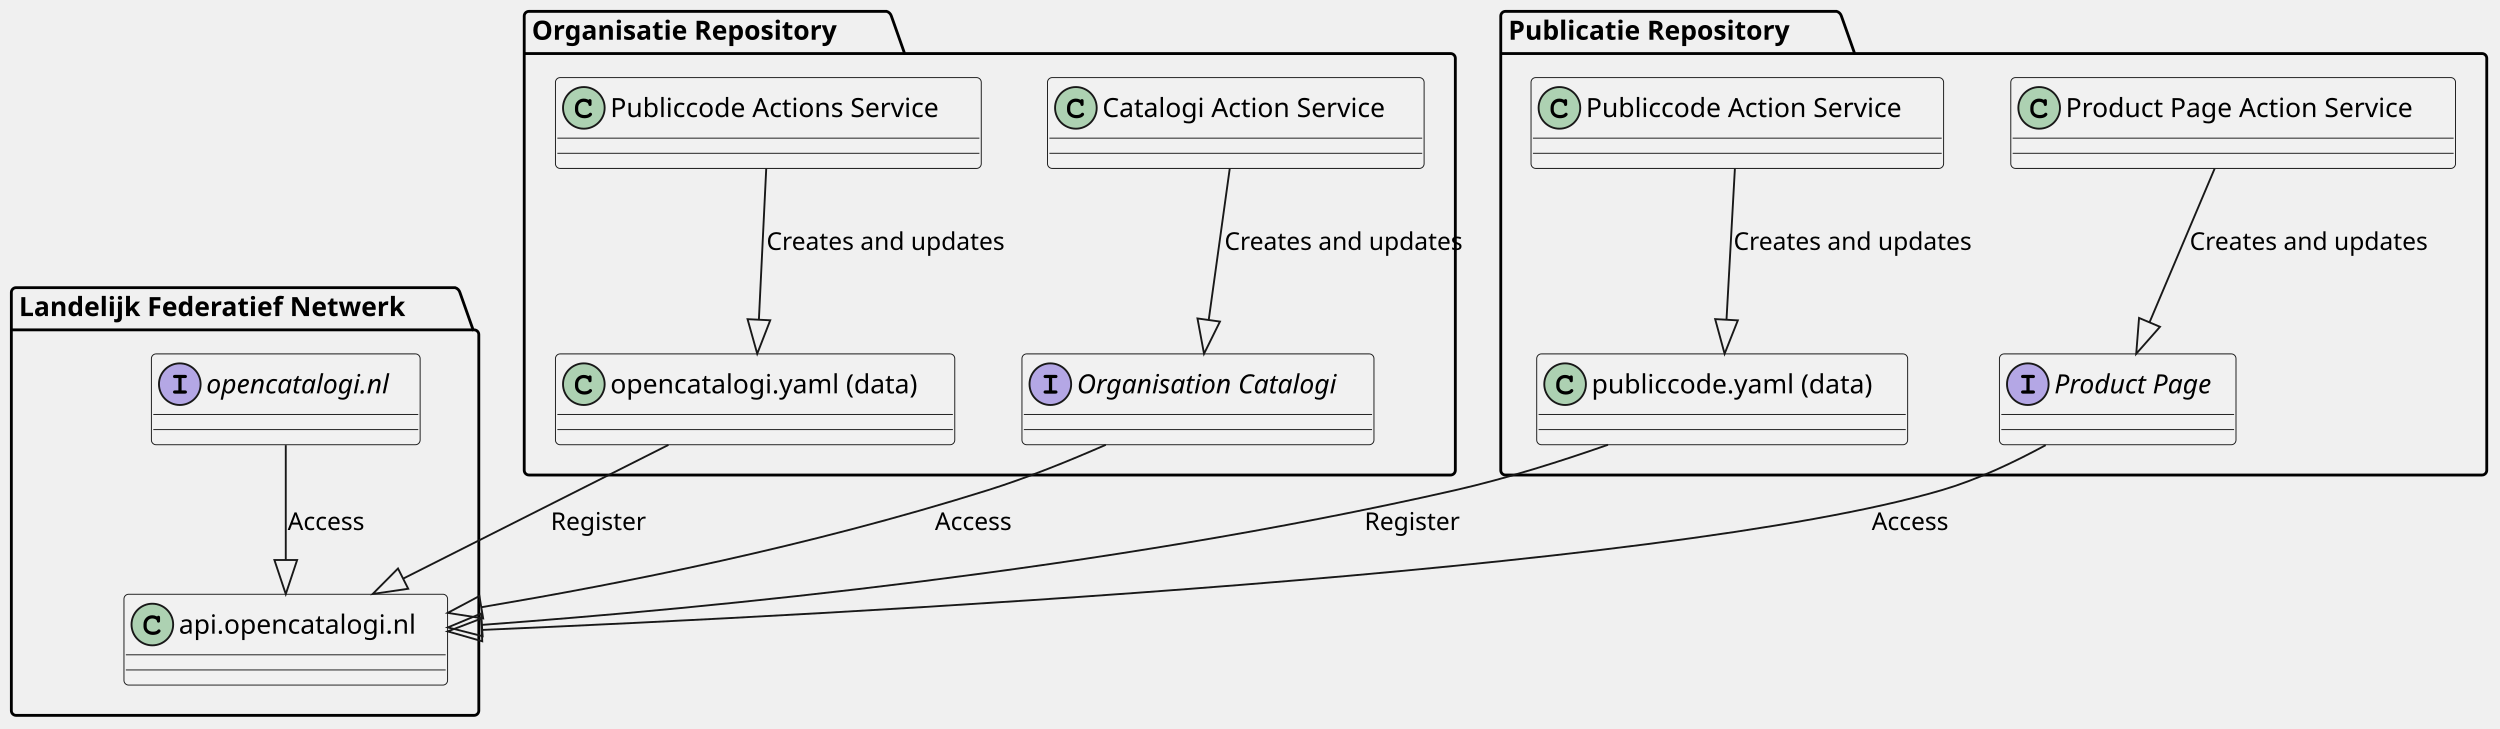
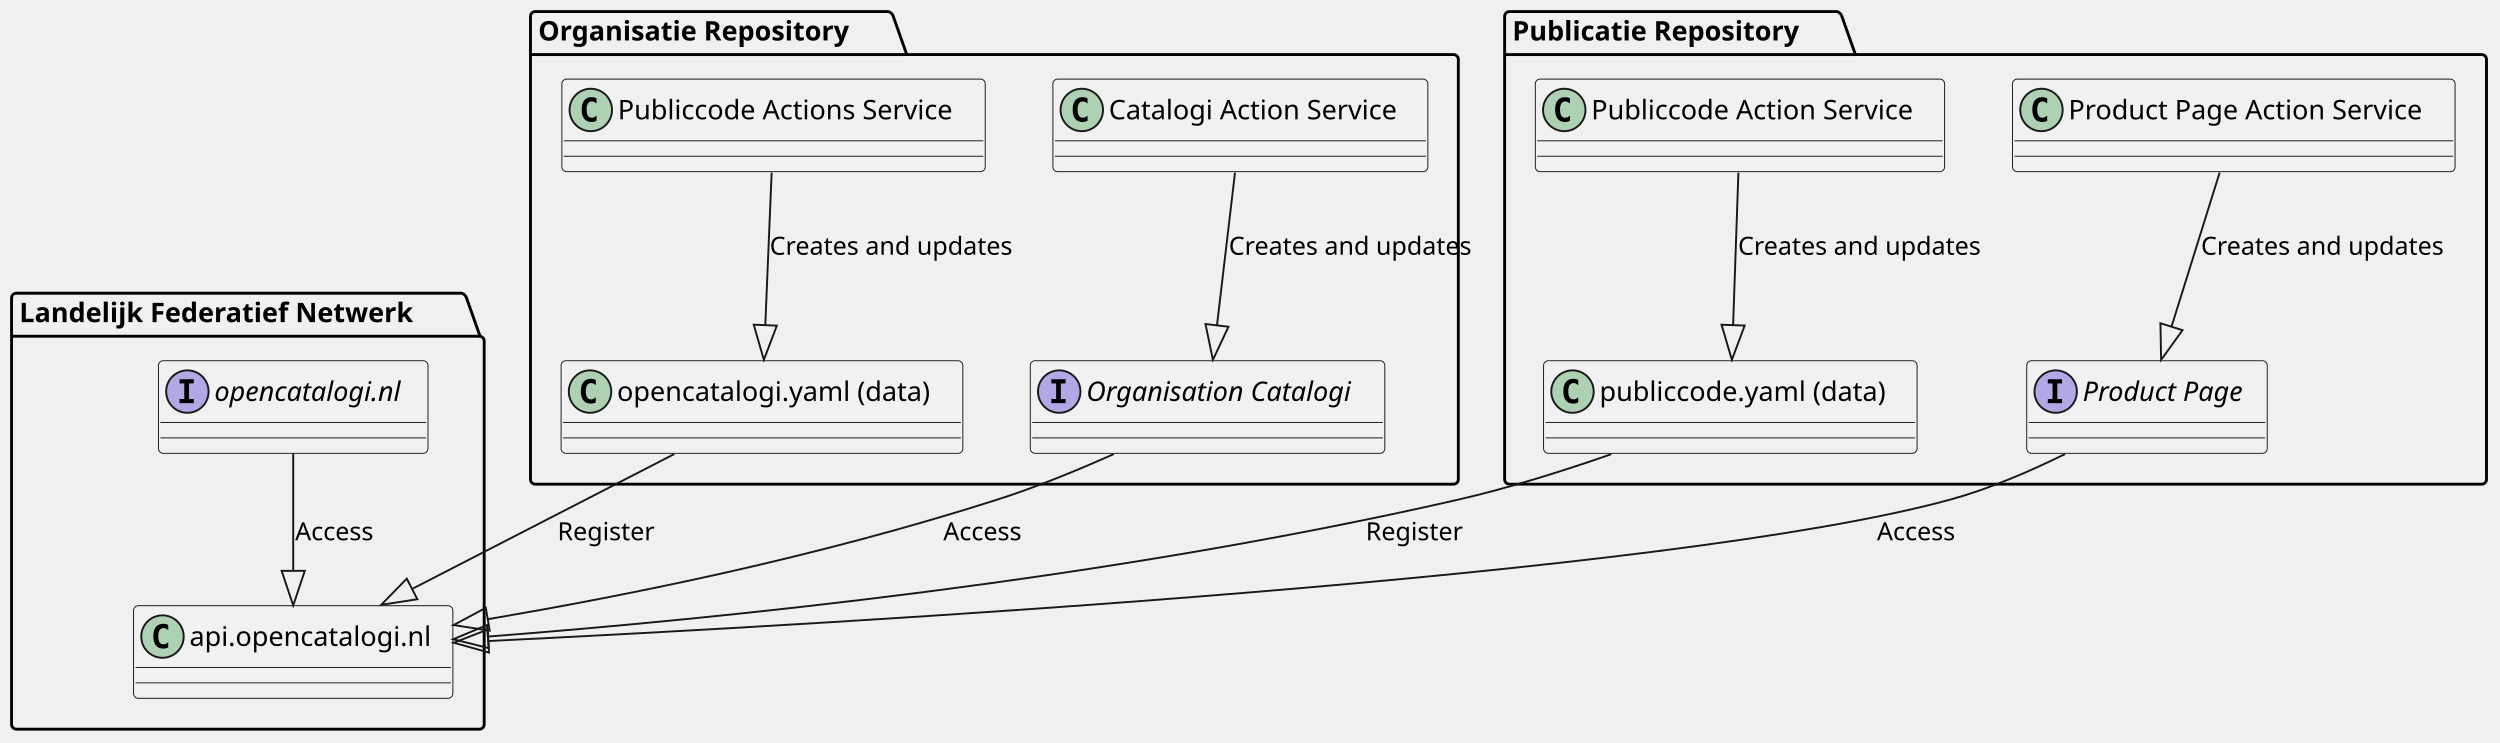
- <svg xmlns="http://www.w3.org/2000/svg" contentStyleType="text/css" height="385px" preserveAspectRatio="none" style="width:1321px;height:385px;background:#FFFFFF;" version="1.1" viewBox="0 0 1321 385" width="1321px" zoomAndPan="magnify">
+ <svg xmlns="http://www.w3.org/2000/svg" contentStyleType="text/css" data-diagram-type="CLASS" height="385px" preserveAspectRatio="none" style="width:1296px;height:385px;background:#FFFFFF;" version="1.1" viewBox="0 0 1296 385" width="1296px" zoomAndPan="magnify">
  <defs />
  <g>
    <g id="cluster_Landelijk Federatief Netwerk">
-       <path d="M8.5,152 L240.5,152 A3.75,3.75 0 0 1 243,154.5 L250,174.297 L250.5,174.297 A2.5,2.5 0 0 1 253,176.797 L253,375.5 A2.5,2.5 0 0 1 250.5,378 L8.5,378 A2.5,2.5 0 0 1 6,375.5 L6,154.5 A2.5,2.5 0 0 1 8.5,152 " fill="none" style="stroke:#000000;stroke-width:1.5;" />
-       <line style="stroke:#000000;stroke-width:1.5;" x1="6" x2="250" y1="174.297" y2="174.297" />
-       <text fill="#000000" font-family="sans-serif" font-size="14" font-weight="bold" lengthAdjust="spacing" textLength="231" x="10" y="166.995">Landelijk Federatief Netwerk</text>
+       <path d="M8.5,152 L239.358,152 A3.75,3.75 0 0 1 241.858,154.5 L248.858,174.297 L248.5,174.297 A2.5,2.5 0 0 1 251,176.797 L251,375.5 A2.5,2.5 0 0 1 248.5,378 L8.5,378 A2.5,2.5 0 0 1 6,375.5 L6,154.5 A2.5,2.5 0 0 1 8.5,152 " fill="#FFFFFF" fill-opacity="0" style="stroke:#000000;stroke-width:1.5;" />
+       <line style="stroke:#000000;stroke-width:1.5;" x1="6" x2="248.858" y1="174.297" y2="174.297" />
+       <text fill="#000000" font-family="sans-serif" font-size="14" font-weight="bold" lengthAdjust="spacing" textLength="229.858" x="10" y="166.995">Landelijk Federatief Netwerk</text>
    </g>
    <g id="cluster_Organisatie Repository">
-       <path d="M279.5,6 L468.5,6 A3.75,3.75 0 0 1 471,8.5 L478,28.297 L766.5,28.297 A2.5,2.5 0 0 1 769,30.797 L769,248.5 A2.5,2.5 0 0 1 766.5,251 L279.5,251 A2.5,2.5 0 0 1 277,248.5 L277,8.5 A2.5,2.5 0 0 1 279.5,6 " fill="none" style="stroke:#000000;stroke-width:1.5;" />
-       <line style="stroke:#000000;stroke-width:1.5;" x1="277" x2="478" y1="28.297" y2="28.297" />
-       <text fill="#000000" font-family="sans-serif" font-size="14" font-weight="bold" lengthAdjust="spacing" textLength="188" x="281" y="20.995">Organisatie Repository</text>
+       <path d="M277.5,6 L460.568,6 A3.75,3.75 0 0 1 463.068,8.5 L470.068,28.297 L753.5,28.297 A2.5,2.5 0 0 1 756,30.797 L756,248.5 A2.5,2.5 0 0 1 753.5,251 L277.5,251 A2.5,2.5 0 0 1 275,248.5 L275,8.5 A2.5,2.5 0 0 1 277.5,6 " fill="#FFFFFF" fill-opacity="0" style="stroke:#000000;stroke-width:1.5;" />
+       <line style="stroke:#000000;stroke-width:1.5;" x1="275" x2="470.068" y1="28.297" y2="28.297" />
+       <text fill="#000000" font-family="sans-serif" font-size="14" font-weight="bold" lengthAdjust="spacing" textLength="182.068" x="279" y="20.995">Organisatie Repository</text>
    </g>
    <g id="cluster_Publicatie Repository">
-       <path d="M795.5,6 L970.5,6 A3.75,3.75 0 0 1 973,8.5 L980,28.297 L1311.5,28.297 A2.5,2.5 0 0 1 1314,30.797 L1314,248.5 A2.5,2.5 0 0 1 1311.5,251 L795.5,251 A2.5,2.5 0 0 1 793,248.5 L793,8.5 A2.5,2.5 0 0 1 795.5,6 " fill="none" style="stroke:#000000;stroke-width:1.5;" />
-       <line style="stroke:#000000;stroke-width:1.5;" x1="793" x2="980" y1="28.297" y2="28.297" />
-       <text fill="#000000" font-family="sans-serif" font-size="14" font-weight="bold" lengthAdjust="spacing" textLength="174" x="797" y="20.995">Publicatie Repository</text>
+       <path d="M782.5,6 L952.341,6 A3.75,3.75 0 0 1 954.841,8.5 L961.841,28.297 L1286.5,28.297 A2.5,2.5 0 0 1 1289,30.797 L1289,248.5 A2.5,2.5 0 0 1 1286.5,251 L782.5,251 A2.5,2.5 0 0 1 780,248.5 L780,8.5 A2.5,2.5 0 0 1 782.5,6 " fill="#FFFFFF" fill-opacity="0" style="stroke:#000000;stroke-width:1.5;" />
+       <line style="stroke:#000000;stroke-width:1.5;" x1="780" x2="961.841" y1="28.297" y2="28.297" />
+       <text fill="#000000" font-family="sans-serif" font-size="14" font-weight="bold" lengthAdjust="spacing" textLength="168.841" x="784" y="20.995">Publicatie Repository</text>
    </g>
    <g id="elem_openCatalogi">
-       <rect codeLine="4" fill="#F1F1F1" height="48" id="openCatalogi" rx="2.5" ry="2.5" style="stroke:#181818;stroke-width:0.5;" width="142" x="80" y="187" />
-       <ellipse cx="95" cy="203" fill="#B4A7E5" rx="11" ry="11" style="stroke:#181818;stroke-width:1.0;" />
-       <path d="M95.953,199.781 L97.672,199.781 C98.062,199.781 98.25,199.75 98.375,199.672 C98.641,199.516 98.781,199.234 98.781,198.938 C98.781,198.672 98.672,198.406 98.438,198.234 C98.266,198.125 98.125,198.094 97.672,198.094 L92.531,198.094 C92.094,198.094 91.969,198.109 91.812,198.203 C91.562,198.359 91.406,198.656 91.406,198.938 C91.406,199.219 91.547,199.469 91.766,199.641 C91.922,199.75 92.109,199.781 92.531,199.781 L94.25,199.781 L94.25,206.297 L92.531,206.297 C92.094,206.297 91.969,206.312 91.812,206.422 C91.562,206.578 91.406,206.859 91.406,207.156 C91.406,207.406 91.547,207.672 91.766,207.828 C91.922,207.953 92.125,208 92.531,208 L97.672,208 C98.422,208 98.781,207.719 98.781,207.156 C98.781,206.875 98.672,206.625 98.438,206.453 C98.266,206.328 98.125,206.297 97.672,206.297 L95.953,206.297 L95.953,199.781 Z " fill="#000000" />
-       <text fill="#000000" font-family="sans-serif" font-size="14" font-style="italic" lengthAdjust="spacing" textLength="110" x="109" y="207.847">opencatalogi.nl</text>
-       <line style="stroke:#181818;stroke-width:0.5;" x1="81" x2="221" y1="219" y2="219" />
-       <line style="stroke:#181818;stroke-width:0.5;" x1="81" x2="221" y1="227" y2="227" />
+       <rect codeLine="4" fill="#F1F1F1" height="48" id="openCatalogi" rx="2.5" ry="2.5" style="stroke:#181818;stroke-width:0.5;" width="139.727" x="82.14" y="187" />
+       <ellipse cx="97.14" cy="203" fill="#B4A7E5" rx="11" ry="11" style="stroke:#181818;stroke-width:1;" />
+       <path d="M93.062,198.766 L93.062,196.609 L100.453,196.609 L100.453,198.766 L97.984,198.766 L97.984,206.844 L100.453,206.844 L100.453,209 L93.062,209 L93.062,206.844 L95.531,206.844 L95.531,198.766 L93.062,198.766 Z " fill="#000000" />
+       <text fill="#000000" font-family="sans-serif" font-size="14" font-style="italic" lengthAdjust="spacing" textLength="107.728" x="111.14" y="207.847">opencatalogi.nl</text>
+       <line style="stroke:#181818;stroke-width:0.5;" x1="83.14" x2="220.868" y1="219" y2="219" />
+       <line style="stroke:#181818;stroke-width:0.5;" x1="83.14" x2="220.868" y1="227" y2="227" />
    </g>
    <g id="elem_api">
-       <rect codeLine="5" fill="#F1F1F1" height="48" id="api" rx="2.5" ry="2.5" style="stroke:#181818;stroke-width:0.5;" width="171" x="65.5" y="314" />
-       <ellipse cx="80.5" cy="330" fill="#ADD1B2" rx="11" ry="11" style="stroke:#181818;stroke-width:1.0;" />
-       <path d="M82.844,325.672 C81.906,325.234 81.312,325.094 80.438,325.094 C77.812,325.094 75.812,327.172 75.812,329.891 L75.812,331.016 C75.812,333.594 77.922,335.484 80.812,335.484 C82.031,335.484 83.188,335.188 83.938,334.641 C84.516,334.234 84.844,333.781 84.844,333.391 C84.844,332.938 84.453,332.547 83.984,332.547 C83.766,332.547 83.562,332.625 83.375,332.812 C82.922,333.297 82.922,333.297 82.734,333.391 C82.312,333.656 81.625,333.781 80.859,333.781 C78.812,333.781 77.516,332.688 77.516,330.984 L77.516,329.891 C77.516,328.109 78.766,326.797 80.5,326.797 C81.078,326.797 81.688,326.953 82.156,327.203 C82.641,327.484 82.812,327.703 82.906,328.109 C82.969,328.516 83,328.641 83.141,328.766 C83.281,328.906 83.516,329.016 83.734,329.016 C84,329.016 84.266,328.875 84.438,328.656 C84.547,328.5 84.578,328.312 84.578,327.891 L84.578,326.469 C84.578,326.031 84.562,325.906 84.469,325.75 C84.312,325.484 84.031,325.344 83.734,325.344 C83.438,325.344 83.234,325.438 83.016,325.75 L82.844,325.672 Z " fill="#000000" />
-       <text fill="#000000" font-family="sans-serif" font-size="14" lengthAdjust="spacing" textLength="139" x="94.5" y="334.847">api.opencatalogi.nl</text>
-       <line style="stroke:#181818;stroke-width:0.5;" x1="66.5" x2="235.5" y1="346" y2="346" />
-       <line style="stroke:#181818;stroke-width:0.5;" x1="66.5" x2="235.5" y1="354" y2="354" />
+       <rect codeLine="5" fill="#F1F1F1" height="48" id="api" rx="2.5" ry="2.5" style="stroke:#181818;stroke-width:0.5;" width="165.533" x="69.23" y="314" />
+       <ellipse cx="84.23" cy="330" fill="#ADD1B2" rx="11" ry="11" style="stroke:#181818;stroke-width:1;" />
+       <path d="M87.199,335.641 Q86.621,335.938 85.98,336.078 Q85.339,336.234 84.636,336.234 Q82.136,336.234 80.808,334.594 Q79.496,332.938 79.496,329.812 Q79.496,326.688 80.808,325.031 Q82.136,323.375 84.636,323.375 Q85.339,323.375 85.98,323.531 Q86.636,323.688 87.199,323.984 L87.199,326.703 Q86.574,326.125 85.98,325.859 Q85.386,325.578 84.761,325.578 Q83.418,325.578 82.73,326.656 Q82.043,327.719 82.043,329.812 Q82.043,331.906 82.73,332.984 Q83.418,334.047 84.761,334.047 Q85.386,334.047 85.98,333.781 Q86.574,333.5 87.199,332.922 L87.199,335.641 Z " fill="#000000" />
+       <text fill="#000000" font-family="sans-serif" font-size="14" lengthAdjust="spacing" textLength="133.533" x="98.23" y="334.847">api.opencatalogi.nl</text>
+       <line style="stroke:#181818;stroke-width:0.5;" x1="70.23" x2="233.763" y1="346" y2="346" />
+       <line style="stroke:#181818;stroke-width:0.5;" x1="70.23" x2="233.763" y1="354" y2="354" />
    </g>
    <g id="elem_orgAction">
-       <rect codeLine="9" fill="#F1F1F1" height="48" id="orgAction" rx="2.5" ry="2.5" style="stroke:#181818;stroke-width:0.5;" width="225" x="293.5" y="41" />
-       <ellipse cx="308.5" cy="57" fill="#ADD1B2" rx="11" ry="11" style="stroke:#181818;stroke-width:1.0;" />
-       <path d="M310.844,52.672 C309.906,52.234 309.312,52.094 308.438,52.094 C305.812,52.094 303.812,54.172 303.812,56.891 L303.812,58.016 C303.812,60.594 305.922,62.484 308.812,62.484 C310.031,62.484 311.188,62.188 311.938,61.641 C312.516,61.234 312.844,60.781 312.844,60.391 C312.844,59.938 312.453,59.547 311.984,59.547 C311.766,59.547 311.562,59.625 311.375,59.812 C310.922,60.297 310.922,60.297 310.734,60.391 C310.312,60.656 309.625,60.781 308.859,60.781 C306.812,60.781 305.516,59.688 305.516,57.984 L305.516,56.891 C305.516,55.109 306.766,53.797 308.5,53.797 C309.078,53.797 309.688,53.953 310.156,54.203 C310.641,54.484 310.812,54.703 310.906,55.109 C310.969,55.516 311,55.641 311.141,55.766 C311.281,55.906 311.516,56.016 311.734,56.016 C312,56.016 312.266,55.875 312.438,55.656 C312.547,55.5 312.578,55.312 312.578,54.891 L312.578,53.469 C312.578,53.031 312.562,52.906 312.469,52.75 C312.312,52.484 312.031,52.344 311.734,52.344 C311.438,52.344 311.234,52.438 311.016,52.75 L310.844,52.672 Z " fill="#000000" />
-       <text fill="#000000" font-family="sans-serif" font-size="14" lengthAdjust="spacing" textLength="193" x="322.5" y="61.847">Publiccode Actions Service</text>
-       <line style="stroke:#181818;stroke-width:0.5;" x1="294.5" x2="517.5" y1="73" y2="73" />
-       <line style="stroke:#181818;stroke-width:0.5;" x1="294.5" x2="517.5" y1="81" y2="81" />
+       <rect codeLine="9" fill="#F1F1F1" height="48" id="orgAction" rx="2.5" ry="2.5" style="stroke:#181818;stroke-width:0.5;" width="219.469" x="291.27" y="41" />
+       <ellipse cx="306.27" cy="57" fill="#ADD1B2" rx="11" ry="11" style="stroke:#181818;stroke-width:1;" />
+       <path d="M309.239,62.641 Q308.661,62.938 308.02,63.078 Q307.379,63.234 306.676,63.234 Q304.176,63.234 302.848,61.594 Q301.536,59.938 301.536,56.812 Q301.536,53.688 302.848,52.031 Q304.176,50.375 306.676,50.375 Q307.379,50.375 308.02,50.531 Q308.676,50.688 309.239,50.984 L309.239,53.703 Q308.614,53.125 308.02,52.859 Q307.426,52.578 306.801,52.578 Q305.457,52.578 304.77,53.656 Q304.082,54.719 304.082,56.812 Q304.082,58.906 304.77,59.984 Q305.457,61.047 306.801,61.047 Q307.426,61.047 308.02,60.781 Q308.614,60.5 309.239,59.922 L309.239,62.641 Z " fill="#000000" />
+       <text fill="#000000" font-family="sans-serif" font-size="14" lengthAdjust="spacing" textLength="187.469" x="320.27" y="61.847">Publiccode Actions Service</text>
+       <line style="stroke:#181818;stroke-width:0.5;" x1="292.27" x2="509.739" y1="73" y2="73" />
+       <line style="stroke:#181818;stroke-width:0.5;" x1="292.27" x2="509.739" y1="81" y2="81" />
    </g>
    <g id="elem_openCat">
-       <rect codeLine="10" fill="#F1F1F1" height="48" id="openCat" rx="2.5" ry="2.5" style="stroke:#181818;stroke-width:0.5;" width="211" x="293.5" y="187" />
-       <ellipse cx="308.5" cy="203" fill="#ADD1B2" rx="11" ry="11" style="stroke:#181818;stroke-width:1.0;" />
-       <path d="M310.844,198.672 C309.906,198.234 309.312,198.094 308.438,198.094 C305.812,198.094 303.812,200.172 303.812,202.891 L303.812,204.016 C303.812,206.594 305.922,208.484 308.812,208.484 C310.031,208.484 311.188,208.188 311.938,207.641 C312.516,207.234 312.844,206.781 312.844,206.391 C312.844,205.938 312.453,205.547 311.984,205.547 C311.766,205.547 311.562,205.625 311.375,205.812 C310.922,206.297 310.922,206.297 310.734,206.391 C310.312,206.656 309.625,206.781 308.859,206.781 C306.812,206.781 305.516,205.688 305.516,203.984 L305.516,202.891 C305.516,201.109 306.766,199.797 308.5,199.797 C309.078,199.797 309.688,199.953 310.156,200.203 C310.641,200.484 310.812,200.703 310.906,201.109 C310.969,201.516 311,201.641 311.141,201.766 C311.281,201.906 311.516,202.016 311.734,202.016 C312,202.016 312.266,201.875 312.438,201.656 C312.547,201.5 312.578,201.312 312.578,200.891 L312.578,199.469 C312.578,199.031 312.562,198.906 312.469,198.75 C312.312,198.484 312.031,198.344 311.734,198.344 C311.438,198.344 311.234,198.438 311.016,198.75 L310.844,198.672 Z " fill="#000000" />
-       <text fill="#000000" font-family="sans-serif" font-size="14" lengthAdjust="spacing" textLength="179" x="322.5" y="207.847">opencatalogi.yaml (data)</text>
-       <line style="stroke:#181818;stroke-width:0.5;" x1="294.5" x2="503.5" y1="219" y2="219" />
-       <line style="stroke:#181818;stroke-width:0.5;" x1="294.5" x2="503.5" y1="227" y2="227" />
+       <rect codeLine="10" fill="#F1F1F1" height="48" id="openCat" rx="2.5" ry="2.5" style="stroke:#181818;stroke-width:0.5;" width="208.265" x="290.87" y="187" />
+       <ellipse cx="305.87" cy="203" fill="#ADD1B2" rx="11" ry="11" style="stroke:#181818;stroke-width:1;" />
+       <path d="M308.839,208.641 Q308.261,208.938 307.62,209.078 Q306.979,209.234 306.276,209.234 Q303.776,209.234 302.448,207.594 Q301.136,205.938 301.136,202.812 Q301.136,199.688 302.448,198.031 Q303.776,196.375 306.276,196.375 Q306.979,196.375 307.62,196.531 Q308.276,196.688 308.839,196.984 L308.839,199.703 Q308.214,199.125 307.62,198.859 Q307.026,198.578 306.401,198.578 Q305.058,198.578 304.37,199.656 Q303.683,200.719 303.683,202.812 Q303.683,204.906 304.37,205.984 Q305.058,207.047 306.401,207.047 Q307.026,207.047 307.62,206.781 Q308.214,206.5 308.839,205.922 L308.839,208.641 Z " fill="#000000" />
+       <text fill="#000000" font-family="sans-serif" font-size="14" lengthAdjust="spacing" textLength="176.265" x="319.87" y="207.847">opencatalogi.yaml (data)</text>
+       <line style="stroke:#181818;stroke-width:0.5;" x1="291.87" x2="498.135" y1="219" y2="219" />
+       <line style="stroke:#181818;stroke-width:0.5;" x1="291.87" x2="498.135" y1="227" y2="227" />
    </g>
    <g id="elem_catalogiAction">
-       <rect codeLine="11" fill="#F1F1F1" height="48" id="catalogiAction" rx="2.5" ry="2.5" style="stroke:#181818;stroke-width:0.5;" width="199" x="553.5" y="41" />
-       <ellipse cx="568.5" cy="57" fill="#ADD1B2" rx="11" ry="11" style="stroke:#181818;stroke-width:1.0;" />
-       <path d="M570.844,52.672 C569.906,52.234 569.312,52.094 568.438,52.094 C565.812,52.094 563.812,54.172 563.812,56.891 L563.812,58.016 C563.812,60.594 565.922,62.484 568.812,62.484 C570.031,62.484 571.188,62.188 571.938,61.641 C572.516,61.234 572.844,60.781 572.844,60.391 C572.844,59.938 572.453,59.547 571.984,59.547 C571.766,59.547 571.562,59.625 571.375,59.812 C570.922,60.297 570.922,60.297 570.734,60.391 C570.312,60.656 569.625,60.781 568.859,60.781 C566.812,60.781 565.516,59.688 565.516,57.984 L565.516,56.891 C565.516,55.109 566.766,53.797 568.5,53.797 C569.078,53.797 569.688,53.953 570.156,54.203 C570.641,54.484 570.812,54.703 570.906,55.109 C570.969,55.516 571,55.641 571.141,55.766 C571.281,55.906 571.516,56.016 571.734,56.016 C572,56.016 572.266,55.875 572.438,55.656 C572.547,55.5 572.578,55.312 572.578,54.891 L572.578,53.469 C572.578,53.031 572.562,52.906 572.469,52.75 C572.312,52.484 572.031,52.344 571.734,52.344 C571.438,52.344 571.234,52.438 571.016,52.75 L570.844,52.672 Z " fill="#000000" />
-       <text fill="#000000" font-family="sans-serif" font-size="14" lengthAdjust="spacing" textLength="167" x="582.5" y="61.847">Catalogi Action Service</text>
-       <line style="stroke:#181818;stroke-width:0.5;" x1="554.5" x2="751.5" y1="73" y2="73" />
-       <line style="stroke:#181818;stroke-width:0.5;" x1="554.5" x2="751.5" y1="81" y2="81" />
+       <rect codeLine="11" fill="#F1F1F1" height="48" id="catalogiAction" rx="2.5" ry="2.5" style="stroke:#181818;stroke-width:0.5;" width="194.388" x="545.81" y="41" />
+       <ellipse cx="560.81" cy="57" fill="#ADD1B2" rx="11" ry="11" style="stroke:#181818;stroke-width:1;" />
+       <path d="M563.779,62.641 Q563.201,62.938 562.56,63.078 Q561.919,63.234 561.216,63.234 Q558.716,63.234 557.388,61.594 Q556.076,59.938 556.076,56.812 Q556.076,53.688 557.388,52.031 Q558.716,50.375 561.216,50.375 Q561.919,50.375 562.56,50.531 Q563.216,50.688 563.779,50.984 L563.779,53.703 Q563.154,53.125 562.56,52.859 Q561.966,52.578 561.341,52.578 Q559.997,52.578 559.31,53.656 Q558.622,54.719 558.622,56.812 Q558.622,58.906 559.31,59.984 Q559.997,61.047 561.341,61.047 Q561.966,61.047 562.56,60.781 Q563.154,60.5 563.779,59.922 L563.779,62.641 Z " fill="#000000" />
+       <text fill="#000000" font-family="sans-serif" font-size="14" lengthAdjust="spacing" textLength="162.388" x="574.81" y="61.847">Catalogi Action Service</text>
+       <line style="stroke:#181818;stroke-width:0.5;" x1="546.81" x2="739.198" y1="73" y2="73" />
+       <line style="stroke:#181818;stroke-width:0.5;" x1="546.81" x2="739.198" y1="81" y2="81" />
    </g>
    <g id="elem_organisatieCatalogi">
-       <rect codeLine="12" fill="#F1F1F1" height="48" id="organisatieCatalogi" rx="2.5" ry="2.5" style="stroke:#181818;stroke-width:0.5;" width="186" x="540" y="187" />
-       <ellipse cx="555" cy="203" fill="#B4A7E5" rx="11" ry="11" style="stroke:#181818;stroke-width:1.0;" />
-       <path d="M555.953,199.781 L557.672,199.781 C558.062,199.781 558.25,199.75 558.375,199.672 C558.641,199.516 558.781,199.234 558.781,198.938 C558.781,198.672 558.672,198.406 558.438,198.234 C558.266,198.125 558.125,198.094 557.672,198.094 L552.531,198.094 C552.094,198.094 551.969,198.109 551.812,198.203 C551.562,198.359 551.406,198.656 551.406,198.938 C551.406,199.219 551.547,199.469 551.766,199.641 C551.922,199.75 552.109,199.781 552.531,199.781 L554.25,199.781 L554.25,206.297 L552.531,206.297 C552.094,206.297 551.969,206.312 551.812,206.422 C551.562,206.578 551.406,206.859 551.406,207.156 C551.406,207.406 551.547,207.672 551.766,207.828 C551.922,207.953 552.125,208 552.531,208 L557.672,208 C558.422,208 558.781,207.719 558.781,207.156 C558.781,206.875 558.672,206.625 558.438,206.453 C558.266,206.328 558.125,206.297 557.672,206.297 L555.953,206.297 L555.953,199.781 Z " fill="#000000" />
-       <text fill="#000000" font-family="sans-serif" font-size="14" font-style="italic" lengthAdjust="spacing" textLength="154" x="569" y="207.847">Organisation Catalogi</text>
-       <line style="stroke:#181818;stroke-width:0.5;" x1="541" x2="725" y1="219" y2="219" />
-       <line style="stroke:#181818;stroke-width:0.5;" x1="541" x2="725" y1="227" y2="227" />
+       <rect codeLine="12" fill="#F1F1F1" height="48" id="organisatieCatalogi" rx="2.5" ry="2.5" style="stroke:#181818;stroke-width:0.5;" width="183.799" x="534.1" y="187" />
+       <ellipse cx="549.1" cy="203" fill="#B4A7E5" rx="11" ry="11" style="stroke:#181818;stroke-width:1;" />
+       <path d="M545.022,198.766 L545.022,196.609 L552.413,196.609 L552.413,198.766 L549.944,198.766 L549.944,206.844 L552.413,206.844 L552.413,209 L545.022,209 L545.022,206.844 L547.491,206.844 L547.491,198.766 L545.022,198.766 Z " fill="#000000" />
+       <text fill="#000000" font-family="sans-serif" font-size="14" font-style="italic" lengthAdjust="spacing" textLength="151.799" x="563.1" y="207.847">Organisation Catalogi</text>
+       <line style="stroke:#181818;stroke-width:0.5;" x1="535.1" x2="716.899" y1="219" y2="219" />
+       <line style="stroke:#181818;stroke-width:0.5;" x1="535.1" x2="716.899" y1="227" y2="227" />
    </g>
    <g id="elem_pubAction">
-       <rect codeLine="16" fill="#F1F1F1" height="48" id="pubAction" rx="2.5" ry="2.5" style="stroke:#181818;stroke-width:0.5;" width="218" x="809" y="41" />
-       <ellipse cx="824" cy="57" fill="#ADD1B2" rx="11" ry="11" style="stroke:#181818;stroke-width:1.0;" />
-       <path d="M826.344,52.672 C825.406,52.234 824.812,52.094 823.938,52.094 C821.312,52.094 819.312,54.172 819.312,56.891 L819.312,58.016 C819.312,60.594 821.422,62.484 824.312,62.484 C825.531,62.484 826.688,62.188 827.438,61.641 C828.016,61.234 828.344,60.781 828.344,60.391 C828.344,59.938 827.953,59.547 827.484,59.547 C827.266,59.547 827.062,59.625 826.875,59.812 C826.422,60.297 826.422,60.297 826.234,60.391 C825.812,60.656 825.125,60.781 824.359,60.781 C822.312,60.781 821.016,59.688 821.016,57.984 L821.016,56.891 C821.016,55.109 822.266,53.797 824,53.797 C824.578,53.797 825.188,53.953 825.656,54.203 C826.141,54.484 826.312,54.703 826.406,55.109 C826.469,55.516 826.5,55.641 826.641,55.766 C826.781,55.906 827.016,56.016 827.234,56.016 C827.5,56.016 827.766,55.875 827.938,55.656 C828.047,55.5 828.078,55.312 828.078,54.891 L828.078,53.469 C828.078,53.031 828.062,52.906 827.969,52.75 C827.812,52.484 827.531,52.344 827.234,52.344 C826.938,52.344 826.734,52.438 826.516,52.75 L826.344,52.672 Z " fill="#000000" />
-       <text fill="#000000" font-family="sans-serif" font-size="14" lengthAdjust="spacing" textLength="186" x="838" y="61.847">Publiccode Action Service</text>
-       <line style="stroke:#181818;stroke-width:0.5;" x1="810" x2="1026" y1="73" y2="73" />
-       <line style="stroke:#181818;stroke-width:0.5;" x1="810" x2="1026" y1="81" y2="81" />
+       <rect codeLine="16" fill="#F1F1F1" height="48" id="pubAction" rx="2.5" ry="2.5" style="stroke:#181818;stroke-width:0.5;" width="212.175" x="795.91" y="41" />
+       <ellipse cx="810.91" cy="57" fill="#ADD1B2" rx="11" ry="11" style="stroke:#181818;stroke-width:1;" />
+       <path d="M813.879,62.641 Q813.301,62.938 812.66,63.078 Q812.019,63.234 811.316,63.234 Q808.816,63.234 807.488,61.594 Q806.176,59.938 806.176,56.812 Q806.176,53.688 807.488,52.031 Q808.816,50.375 811.316,50.375 Q812.019,50.375 812.66,50.531 Q813.316,50.688 813.879,50.984 L813.879,53.703 Q813.254,53.125 812.66,52.859 Q812.066,52.578 811.441,52.578 Q810.097,52.578 809.41,53.656 Q808.722,54.719 808.722,56.812 Q808.722,58.906 809.41,59.984 Q810.097,61.047 811.441,61.047 Q812.066,61.047 812.66,60.781 Q813.254,60.5 813.879,59.922 L813.879,62.641 Z " fill="#000000" />
+       <text fill="#000000" font-family="sans-serif" font-size="14" lengthAdjust="spacing" textLength="180.175" x="824.91" y="61.847">Publiccode Action Service</text>
+       <line style="stroke:#181818;stroke-width:0.5;" x1="796.91" x2="1007.085" y1="73" y2="73" />
+       <line style="stroke:#181818;stroke-width:0.5;" x1="796.91" x2="1007.085" y1="81" y2="81" />
    </g>
    <g id="elem_pubCode">
-       <rect codeLine="17" fill="#F1F1F1" height="48" id="pubCode" rx="2.5" ry="2.5" style="stroke:#181818;stroke-width:0.5;" width="196" x="812" y="187" />
-       <ellipse cx="827" cy="203" fill="#ADD1B2" rx="11" ry="11" style="stroke:#181818;stroke-width:1.0;" />
-       <path d="M829.344,198.672 C828.406,198.234 827.812,198.094 826.938,198.094 C824.312,198.094 822.312,200.172 822.312,202.891 L822.312,204.016 C822.312,206.594 824.422,208.484 827.312,208.484 C828.531,208.484 829.688,208.188 830.438,207.641 C831.016,207.234 831.344,206.781 831.344,206.391 C831.344,205.938 830.953,205.547 830.484,205.547 C830.266,205.547 830.062,205.625 829.875,205.812 C829.422,206.297 829.422,206.297 829.234,206.391 C828.812,206.656 828.125,206.781 827.359,206.781 C825.312,206.781 824.016,205.688 824.016,203.984 L824.016,202.891 C824.016,201.109 825.266,199.797 827,199.797 C827.578,199.797 828.188,199.953 828.656,200.203 C829.141,200.484 829.312,200.703 829.406,201.109 C829.469,201.516 829.5,201.641 829.641,201.766 C829.781,201.906 830.016,202.016 830.234,202.016 C830.5,202.016 830.766,201.875 830.938,201.656 C831.047,201.5 831.078,201.312 831.078,200.891 L831.078,199.469 C831.078,199.031 831.062,198.906 830.969,198.75 C830.812,198.484 830.531,198.344 830.234,198.344 C829.938,198.344 829.734,198.438 829.516,198.75 L829.344,198.672 Z " fill="#000000" />
-       <text fill="#000000" font-family="sans-serif" font-size="14" lengthAdjust="spacing" textLength="164" x="841" y="207.847">publiccode.yaml (data)</text>
-       <line style="stroke:#181818;stroke-width:0.5;" x1="813" x2="1007" y1="219" y2="219" />
-       <line style="stroke:#181818;stroke-width:0.5;" x1="813" x2="1007" y1="227" y2="227" />
+       <rect codeLine="17" fill="#F1F1F1" height="48" id="pubCode" rx="2.5" ry="2.5" style="stroke:#181818;stroke-width:0.5;" width="193.636" x="800.18" y="187" />
+       <ellipse cx="815.18" cy="203" fill="#ADD1B2" rx="11" ry="11" style="stroke:#181818;stroke-width:1;" />
+       <path d="M818.149,208.641 Q817.571,208.938 816.93,209.078 Q816.289,209.234 815.586,209.234 Q813.086,209.234 811.758,207.594 Q810.446,205.938 810.446,202.812 Q810.446,199.688 811.758,198.031 Q813.086,196.375 815.586,196.375 Q816.289,196.375 816.93,196.531 Q817.586,196.688 818.149,196.984 L818.149,199.703 Q817.524,199.125 816.93,198.859 Q816.336,198.578 815.711,198.578 Q814.367,198.578 813.68,199.656 Q812.992,200.719 812.992,202.812 Q812.992,204.906 813.68,205.984 Q814.367,207.047 815.711,207.047 Q816.336,207.047 816.93,206.781 Q817.524,206.5 818.149,205.922 L818.149,208.641 Z " fill="#000000" />
+       <text fill="#000000" font-family="sans-serif" font-size="14" lengthAdjust="spacing" textLength="161.636" x="829.18" y="207.847">publiccode.yaml (data)</text>
+       <line style="stroke:#181818;stroke-width:0.5;" x1="801.18" x2="992.816" y1="219" y2="219" />
+       <line style="stroke:#181818;stroke-width:0.5;" x1="801.18" x2="992.816" y1="227" y2="227" />
    </g>
    <g id="elem_productPageAction">
-       <rect codeLine="18" fill="#F1F1F1" height="48" id="productPageAction" rx="2.5" ry="2.5" style="stroke:#181818;stroke-width:0.5;" width="235" x="1062.5" y="41" />
-       <ellipse cx="1077.5" cy="57" fill="#ADD1B2" rx="11" ry="11" style="stroke:#181818;stroke-width:1.0;" />
-       <path d="M1079.844,52.672 C1078.906,52.234 1078.312,52.094 1077.438,52.094 C1074.812,52.094 1072.812,54.172 1072.812,56.891 L1072.812,58.016 C1072.812,60.594 1074.922,62.484 1077.812,62.484 C1079.031,62.484 1080.188,62.188 1080.938,61.641 C1081.516,61.234 1081.844,60.781 1081.844,60.391 C1081.844,59.938 1081.453,59.547 1080.984,59.547 C1080.766,59.547 1080.562,59.625 1080.375,59.812 C1079.922,60.297 1079.922,60.297 1079.734,60.391 C1079.312,60.656 1078.625,60.781 1077.859,60.781 C1075.812,60.781 1074.516,59.688 1074.516,57.984 L1074.516,56.891 C1074.516,55.109 1075.766,53.797 1077.5,53.797 C1078.078,53.797 1078.688,53.953 1079.156,54.203 C1079.641,54.484 1079.812,54.703 1079.906,55.109 C1079.969,55.516 1080,55.641 1080.141,55.766 C1080.281,55.906 1080.516,56.016 1080.734,56.016 C1081,56.016 1081.266,55.875 1081.438,55.656 C1081.547,55.5 1081.578,55.312 1081.578,54.891 L1081.578,53.469 C1081.578,53.031 1081.562,52.906 1081.469,52.75 C1081.312,52.484 1081.031,52.344 1080.734,52.344 C1080.438,52.344 1080.234,52.438 1080.016,52.75 L1079.844,52.672 Z " fill="#000000" />
-       <text fill="#000000" font-family="sans-serif" font-size="14" lengthAdjust="spacing" textLength="203" x="1091.5" y="61.847">Product Page Action Service</text>
-       <line style="stroke:#181818;stroke-width:0.5;" x1="1063.5" x2="1296.5" y1="73" y2="73" />
-       <line style="stroke:#181818;stroke-width:0.5;" x1="1063.5" x2="1296.5" y1="81" y2="81" />
+       <rect codeLine="18" fill="#F1F1F1" height="48" id="productPageAction" rx="2.5" ry="2.5" style="stroke:#181818;stroke-width:0.5;" width="229.415" x="1043.29" y="41" />
+       <ellipse cx="1058.29" cy="57" fill="#ADD1B2" rx="11" ry="11" style="stroke:#181818;stroke-width:1;" />
+       <path d="M1061.259,62.641 Q1060.681,62.938 1060.04,63.078 Q1059.399,63.234 1058.696,63.234 Q1056.196,63.234 1054.868,61.594 Q1053.556,59.938 1053.556,56.812 Q1053.556,53.688 1054.868,52.031 Q1056.196,50.375 1058.696,50.375 Q1059.399,50.375 1060.04,50.531 Q1060.696,50.688 1061.259,50.984 L1061.259,53.703 Q1060.634,53.125 1060.04,52.859 Q1059.446,52.578 1058.821,52.578 Q1057.477,52.578 1056.79,53.656 Q1056.102,54.719 1056.102,56.812 Q1056.102,58.906 1056.79,59.984 Q1057.477,61.047 1058.821,61.047 Q1059.446,61.047 1060.04,60.781 Q1060.634,60.5 1061.259,59.922 L1061.259,62.641 Z " fill="#000000" />
+       <text fill="#000000" font-family="sans-serif" font-size="14" lengthAdjust="spacing" textLength="197.415" x="1072.29" y="61.847">Product Page Action Service</text>
+       <line style="stroke:#181818;stroke-width:0.5;" x1="1044.29" x2="1271.705" y1="73" y2="73" />
+       <line style="stroke:#181818;stroke-width:0.5;" x1="1044.29" x2="1271.705" y1="81" y2="81" />
    </g>
    <g id="elem_productPage">
-       <rect codeLine="19" fill="#F1F1F1" height="48" id="productPage" rx="2.5" ry="2.5" style="stroke:#181818;stroke-width:0.5;" width="125" x="1056.5" y="187" />
-       <ellipse cx="1071.5" cy="203" fill="#B4A7E5" rx="11" ry="11" style="stroke:#181818;stroke-width:1.0;" />
-       <path d="M1072.453,199.781 L1074.172,199.781 C1074.562,199.781 1074.75,199.75 1074.875,199.672 C1075.141,199.516 1075.281,199.234 1075.281,198.938 C1075.281,198.672 1075.172,198.406 1074.938,198.234 C1074.766,198.125 1074.625,198.094 1074.172,198.094 L1069.031,198.094 C1068.594,198.094 1068.469,198.109 1068.312,198.203 C1068.062,198.359 1067.906,198.656 1067.906,198.938 C1067.906,199.219 1068.047,199.469 1068.266,199.641 C1068.422,199.75 1068.609,199.781 1069.031,199.781 L1070.75,199.781 L1070.75,206.297 L1069.031,206.297 C1068.594,206.297 1068.469,206.312 1068.312,206.422 C1068.062,206.578 1067.906,206.859 1067.906,207.156 C1067.906,207.406 1068.047,207.672 1068.266,207.828 C1068.422,207.953 1068.625,208 1069.031,208 L1074.172,208 C1074.922,208 1075.281,207.719 1075.281,207.156 C1075.281,206.875 1075.172,206.625 1074.938,206.453 C1074.766,206.328 1074.625,206.297 1074.172,206.297 L1072.453,206.297 L1072.453,199.781 Z " fill="#000000" />
-       <text fill="#000000" font-family="sans-serif" font-size="14" font-style="italic" lengthAdjust="spacing" textLength="93" x="1085.5" y="207.847">Product Page</text>
-       <line style="stroke:#181818;stroke-width:0.5;" x1="1057.5" x2="1180.5" y1="219" y2="219" />
-       <line style="stroke:#181818;stroke-width:0.5;" x1="1057.5" x2="1180.5" y1="227" y2="227" />
+       <rect codeLine="19" fill="#F1F1F1" height="48" id="productPage" rx="2.5" ry="2.5" style="stroke:#181818;stroke-width:0.5;" width="124.682" x="1050.66" y="187" />
+       <ellipse cx="1065.66" cy="203" fill="#B4A7E5" rx="11" ry="11" style="stroke:#181818;stroke-width:1;" />
+       <path d="M1061.582,198.766 L1061.582,196.609 L1068.973,196.609 L1068.973,198.766 L1066.504,198.766 L1066.504,206.844 L1068.973,206.844 L1068.973,209 L1061.582,209 L1061.582,206.844 L1064.051,206.844 L1064.051,198.766 L1061.582,198.766 Z " fill="#000000" />
+       <text fill="#000000" font-family="sans-serif" font-size="14" font-style="italic" lengthAdjust="spacing" textLength="92.682" x="1079.66" y="207.847">Product Page</text>
+       <line style="stroke:#181818;stroke-width:0.5;" x1="1051.66" x2="1174.342" y1="219" y2="219" />
+       <line style="stroke:#181818;stroke-width:0.5;" x1="1051.66" x2="1174.342" y1="227" y2="227" />
    </g>
    <g id="link_openCat_api">
-       <path codeLine="23" d="M353.224,235.073 C308.718,257.505 257.561,283.29 213.003,305.749 " fill="none" id="openCat-to-api" style="stroke:#181818;stroke-width:1.0;" />
-       <polygon fill="none" points="196.929,313.851,215.703,311.107,210.302,300.391,196.929,313.851" style="stroke:#181818;stroke-width:1.0;" />
-       <text fill="#000000" font-family="sans-serif" font-size="13" lengthAdjust="spacing" textLength="53" x="291" y="280.067">Register</text>
+       <path codeLine="23" d="M349.58,235.36 C306.17,257.69 257.087,282.947 213.617,305.307 " fill="#FFFFFF" fill-opacity="0" id="openCat-to-api" style="stroke:#181818;stroke-width:1;" />
+       <polygon fill="#FFFFFF" fill-opacity="0" points="197.61,313.54,216.361,310.642,210.872,299.971,197.61,313.54" style="stroke:#181818;stroke-width:1;" />
+       <text fill="#000000" font-family="sans-serif" font-size="13" lengthAdjust="spacing" textLength="54.107" x="289" y="280.067">Register</text>
    </g>
    <g id="link_pubCode_api">
-       <path codeLine="24" d="M849.666,235.008 C824.971,243.661 795.922,252.876 769,259 C581.695,301.603 374.743,321.31 254.59,330.196 " fill="none" id="pubCode-to-api" style="stroke:#181818;stroke-width:1.0;" />
-       <polygon fill="none" points="236.639,331.523,255.032,336.18,254.148,324.212,236.639,331.523" style="stroke:#181818;stroke-width:1.0;" />
-       <text fill="#000000" font-family="sans-serif" font-size="13" lengthAdjust="spacing" textLength="53" x="721" y="280.067">Register</text>
+       <path codeLine="24" d="M835.27,235.45 C810.88,243.96 782.41,252.95 756,259 C572.54,301.01 370.146,320.92 252.896,330 " fill="#FFFFFF" fill-opacity="0" id="pubCode-to-api" style="stroke:#181818;stroke-width:1;" />
+       <polygon fill="#FFFFFF" fill-opacity="0" points="234.95,331.39,253.359,335.982,252.433,324.018,234.95,331.39" style="stroke:#181818;stroke-width:1;" />
+       <text fill="#000000" font-family="sans-serif" font-size="13" lengthAdjust="spacing" textLength="54.107" x="708" y="280.067">Register</text>
    </g>
    <g id="link_productPage_api">
-       <path codeLine="26" d="M1080.94,235.206 C1064.59,244.107 1044.92,253.452 1026,259 C879.467,301.967 444.767,324.667 254.552,332.853 " fill="none" id="productPage-to-api" style="stroke:#181818;stroke-width:1.0;" />
-       <polygon fill="none" points="236.569,333.627,254.81,338.847,254.294,326.858,236.569,333.627" style="stroke:#181818;stroke-width:1.0;" />
-       <text fill="#000000" font-family="sans-serif" font-size="13" lengthAdjust="spacing" textLength="45" x="989" y="280.067">Access</text>
+       <path codeLine="26" d="M1070.51,235.38 C1052.63,244.19 1031.31,253.43 1011,259 C866.23,298.72 439.288,323.189 253.178,332.309 " fill="#FFFFFF" fill-opacity="0" id="productPage-to-api" style="stroke:#181818;stroke-width:1;" />
+       <polygon fill="#FFFFFF" fill-opacity="0" points="235.2,333.19,253.472,338.302,252.885,326.316,235.2,333.19" style="stroke:#181818;stroke-width:1;" />
+       <text fill="#000000" font-family="sans-serif" font-size="13" lengthAdjust="spacing" textLength="44.732" x="973" y="280.067">Access</text>
    </g>
    <g id="link_openCatalogi_api">
-       <path codeLine="27" d="M151,235.219 C151,257.671 151,273.496 151,295.906 " fill="none" id="openCatalogi-to-api" style="stroke:#181818;stroke-width:1.0;" />
-       <polygon fill="none" points="151,313.906,157,295.906,145,295.906,151,313.906" style="stroke:#181818;stroke-width:1.0;" />
-       <text fill="#000000" font-family="sans-serif" font-size="13" lengthAdjust="spacing" textLength="45" x="152" y="280.067">Access</text>
+       <path codeLine="27" d="M152,235.22 C152,257.67 152,273.5 152,295.91 " fill="#FFFFFF" fill-opacity="0" id="openCatalogi-to-api" style="stroke:#181818;stroke-width:1;" />
+       <polygon fill="#FFFFFF" fill-opacity="0" points="152,313.91,158,295.91,146,295.91,152,313.91" style="stroke:#181818;stroke-width:1;" />
+       <text fill="#000000" font-family="sans-serif" font-size="13" lengthAdjust="spacing" textLength="44.732" x="153" y="280.067">Access</text>
    </g>
    <g id="link_organisatieCatalogi_api">
-       <path codeLine="28" d="M584.312,235.024 C565.194,243.423 542.867,252.456 522,259 C426.07,289.083 330.282,308.043 254.303,320.858 " fill="none" id="organisatieCatalogi-to-api" style="stroke:#181818;stroke-width:1.0;" />
-       <polygon fill="none" points="236.554,323.851,255.301,326.774,253.305,314.941,236.554,323.851" style="stroke:#181818;stroke-width:1.0;" />
-       <text fill="#000000" font-family="sans-serif" font-size="13" lengthAdjust="spacing" textLength="45" x="494" y="280.067">Access</text>
+       <path codeLine="28" d="M577.41,235.38 C558.82,243.68 537.22,252.55 517,259 C422.24,289.23 327.632,308.215 252.852,321.005 " fill="#FFFFFF" fill-opacity="0" id="organisatieCatalogi-to-api" style="stroke:#181818;stroke-width:1;" />
+       <polygon fill="#FFFFFF" fill-opacity="0" points="235.11,324.04,253.864,326.92,251.841,315.091,235.11,324.04" style="stroke:#181818;stroke-width:1;" />
+       <text fill="#000000" font-family="sans-serif" font-size="13" lengthAdjust="spacing" textLength="44.732" x="489" y="280.067">Access</text>
    </g>
    <g id="link_catalogiAction_organisatieCatalogi">
-       <path codeLine="30" d="M649.787,89.136 C646.054,116.008 642.41,142.245 638.681,169.092 " fill="none" id="catalogiAction-to-organisatieCatalogi" style="stroke:#181818;stroke-width:1.0;" />
-       <polygon fill="none" points="636.205,186.921,644.624,169.918,632.738,168.267,636.205,186.921" style="stroke:#181818;stroke-width:1.0;" />
-       <text fill="#000000" font-family="sans-serif" font-size="13" lengthAdjust="spacing" textLength="134" x="647" y="132.067">Creates and updates</text>
+       <path codeLine="30" d="M640.23,89.46 C637.07,116.23 634.04,141.904 630.88,168.674 " fill="#FFFFFF" fill-opacity="0" id="catalogiAction-to-organisatieCatalogi" style="stroke:#181818;stroke-width:1;" />
+       <polygon fill="#FFFFFF" fill-opacity="0" points="628.77,186.55,636.839,169.377,624.922,167.971,628.77,186.55" style="stroke:#181818;stroke-width:1;" />
+       <text fill="#000000" font-family="sans-serif" font-size="13" lengthAdjust="spacing" textLength="135.554" x="637" y="132.067">Creates and updates</text>
    </g>
    <g id="link_orgAction_openCat">
-       <path codeLine="31" d="M404.875,89.136 C403.569,116.008 402.301,142.095 400.996,168.942 " fill="none" id="orgAction-to-openCat" style="stroke:#181818;stroke-width:1.0;" />
-       <polygon fill="none" points="400.122,186.921,406.989,169.233,395.003,168.651,400.122,186.921" style="stroke:#181818;stroke-width:1.0;" />
-       <text fill="#000000" font-family="sans-serif" font-size="13" lengthAdjust="spacing" textLength="134" x="405" y="132.067">Creates and updates</text>
+       <path codeLine="31" d="M400.02,89.46 C398.91,116.23 397.836,141.796 396.726,168.565 " fill="#FFFFFF" fill-opacity="0" id="orgAction-to-openCat" style="stroke:#181818;stroke-width:1;" />
+       <polygon fill="#FFFFFF" fill-opacity="0" points="395.98,186.55,402.721,168.814,390.731,168.317,395.98,186.55" style="stroke:#181818;stroke-width:1;" />
+       <text fill="#000000" font-family="sans-serif" font-size="13" lengthAdjust="spacing" textLength="135.554" x="399" y="132.067">Creates and updates</text>
    </g>
    <g id="link_pubAction_pubCode">
-       <path codeLine="32" d="M916.715,89.136 C915.222,116.008 913.773,142.102 912.281,168.949 " fill="none" id="pubAction-to-pubCode" style="stroke:#181818;stroke-width:1.0;" />
-       <polygon fill="none" points="911.282,186.921,918.271,169.282,906.29,168.616,911.282,186.921" style="stroke:#181818;stroke-width:1.0;" />
-       <text fill="#000000" font-family="sans-serif" font-size="13" lengthAdjust="spacing" textLength="134" x="916" y="132.067">Creates and updates</text>
+       <path codeLine="32" d="M901.19,89.46 C900.26,116.23 899.365,141.791 898.435,168.561 " fill="#FFFFFF" fill-opacity="0" id="pubAction-to-pubCode" style="stroke:#181818;stroke-width:1;" />
+       <polygon fill="#FFFFFF" fill-opacity="0" points="897.81,186.55,904.431,168.769,892.439,168.352,897.81,186.55" style="stroke:#181818;stroke-width:1;" />
+       <text fill="#000000" font-family="sans-serif" font-size="13" lengthAdjust="spacing" textLength="135.554" x="901" y="132.067">Creates and updates</text>
    </g>
    <g id="link_productPageAction_productPage">
-       <path codeLine="33" d="M1170.2,89.136 C1158.82,116.008 1147.17,143.499 1135.8,170.346 " fill="none" id="productPageAction-to-productPage" style="stroke:#181818;stroke-width:1.0;" />
-       <polygon fill="none" points="1128.78,186.921,1141.325,172.686,1130.275,168.006,1128.78,186.921" style="stroke:#181818;stroke-width:1.0;" />
-       <text fill="#000000" font-family="sans-serif" font-size="13" lengthAdjust="spacing" textLength="134" x="1157" y="132.067">Creates and updates</text>
+       <path codeLine="33" d="M1150.67,89.46 C1142.3,116.23 1134.056,142.598 1125.696,169.368 " fill="#FFFFFF" fill-opacity="0" id="productPageAction-to-productPage" style="stroke:#181818;stroke-width:1;" />
+       <polygon fill="#FFFFFF" fill-opacity="0" points="1120.33,186.55,1131.423,171.157,1119.968,167.58,1120.33,186.55" style="stroke:#181818;stroke-width:1;" />
+       <text fill="#000000" font-family="sans-serif" font-size="13" lengthAdjust="spacing" textLength="135.554" x="1141" y="132.067">Creates and updates</text>
    </g>
  </g>
</svg>
